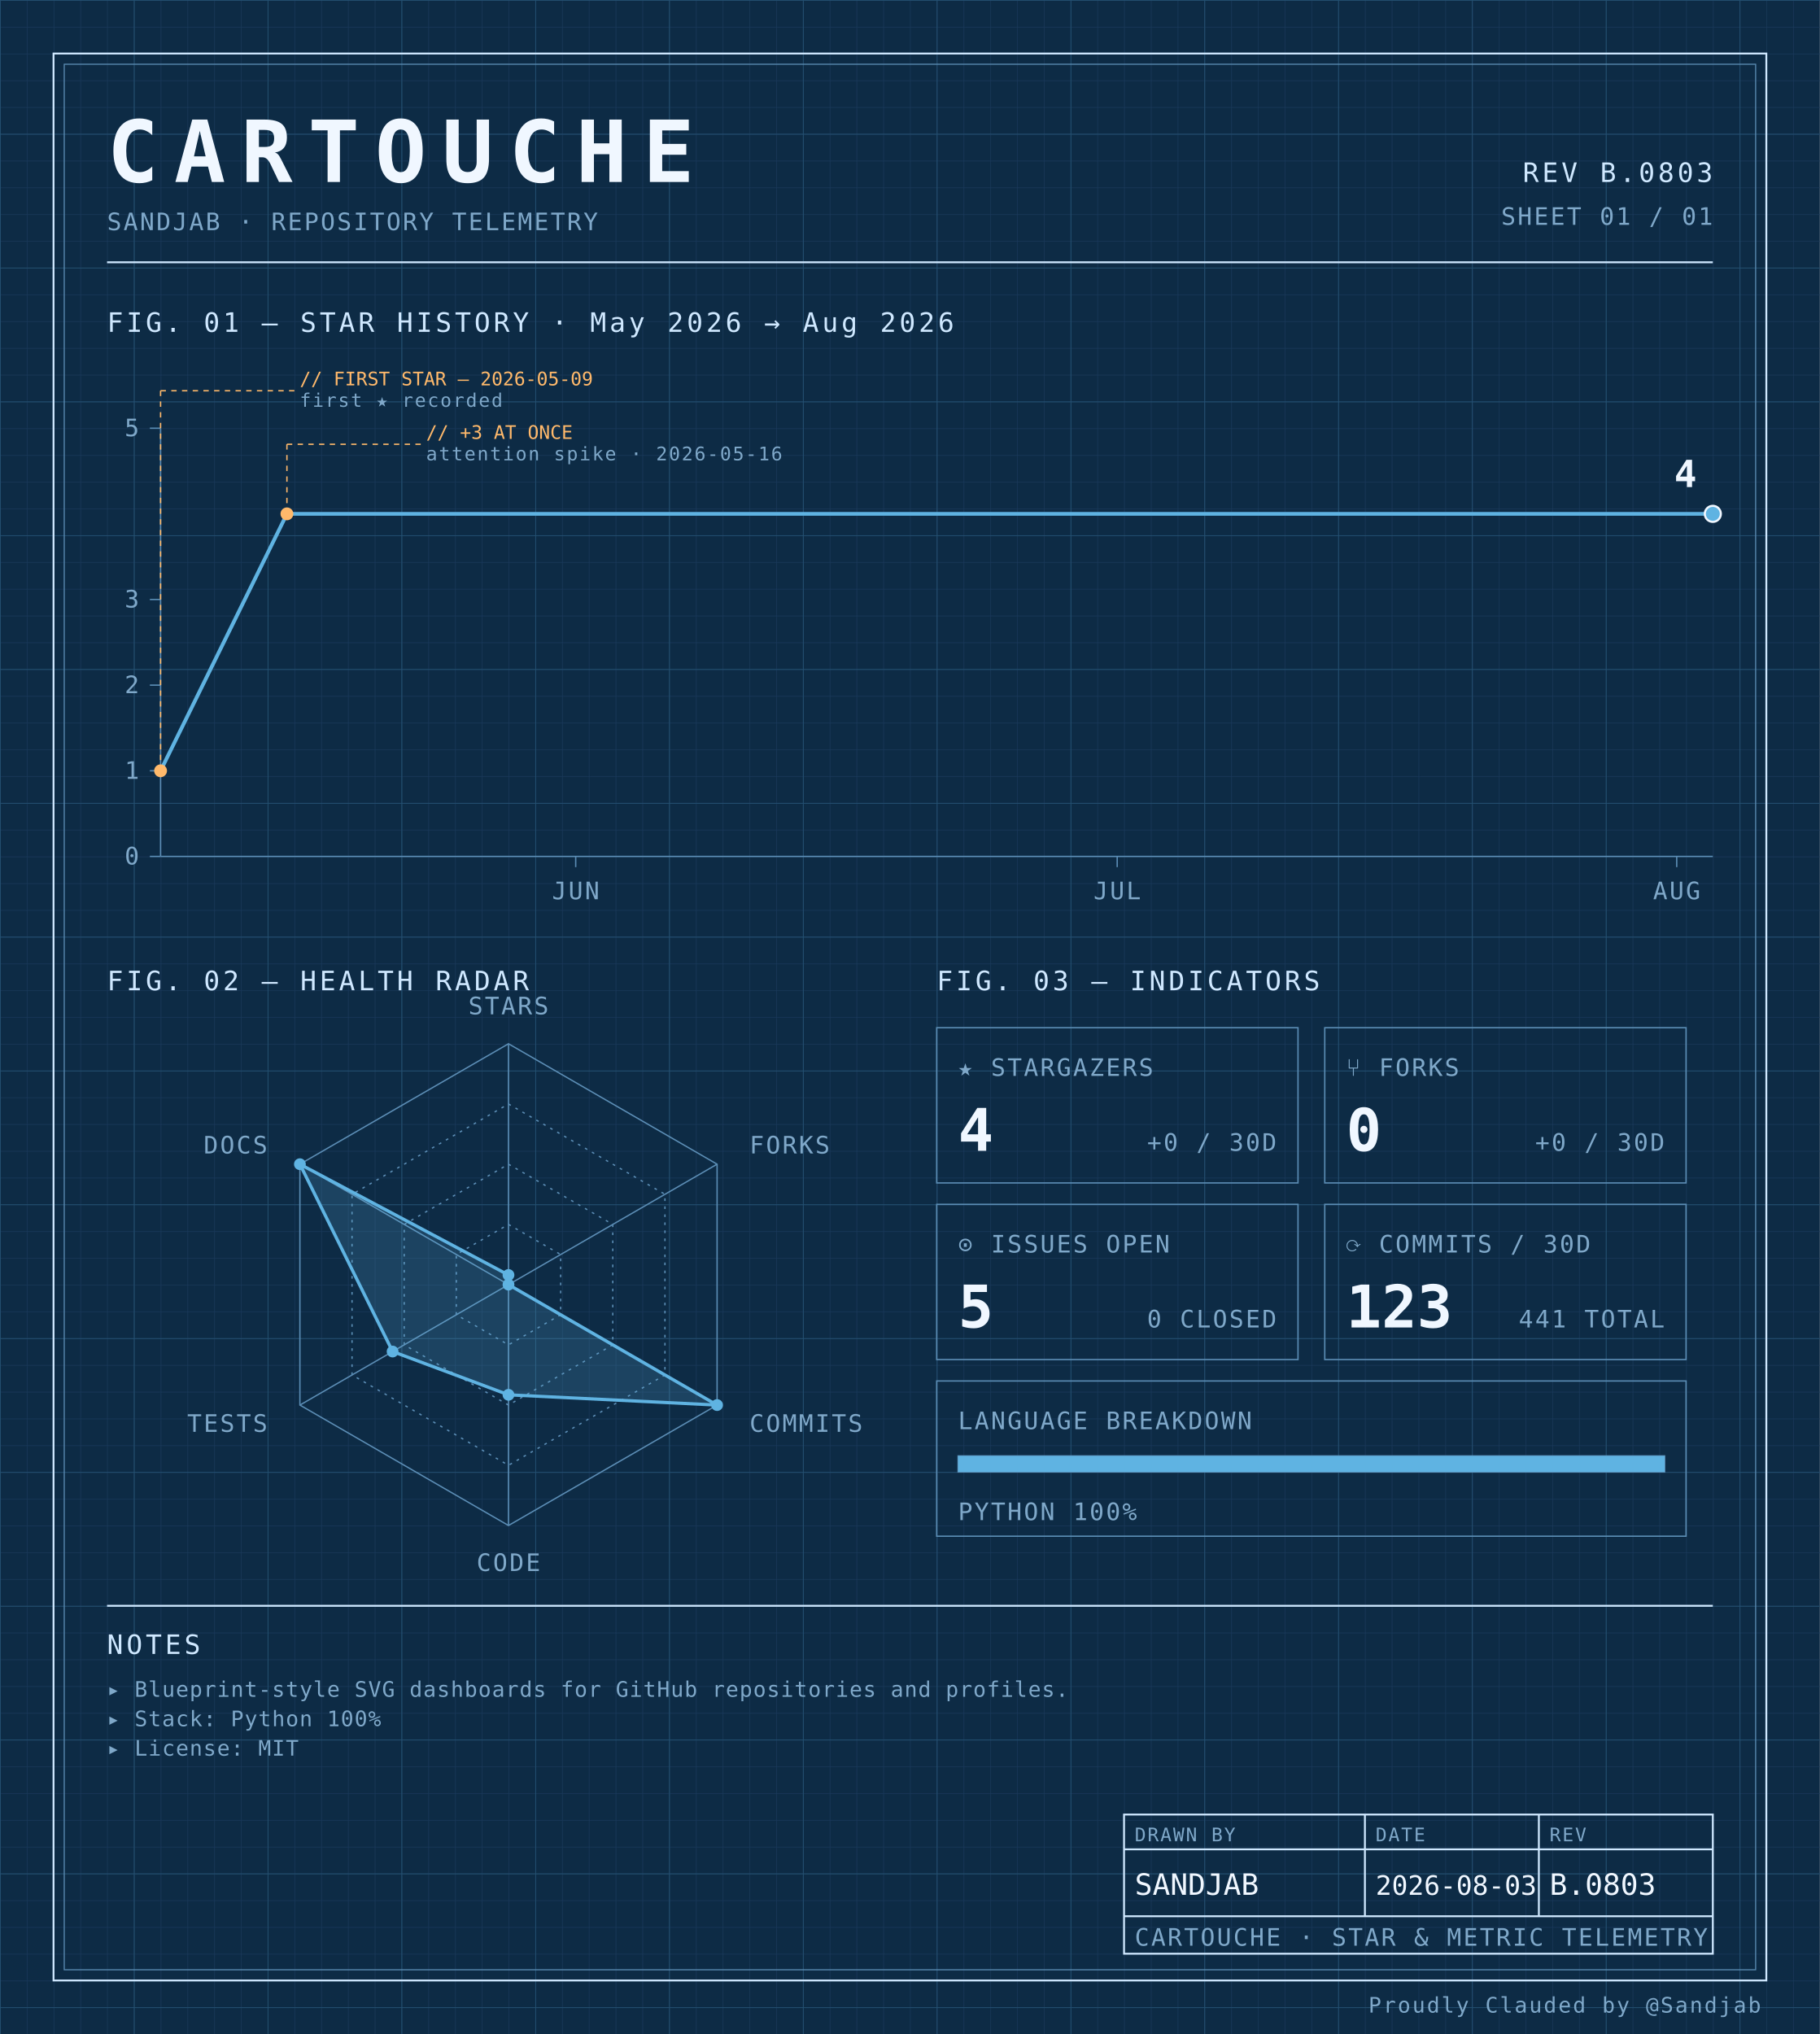
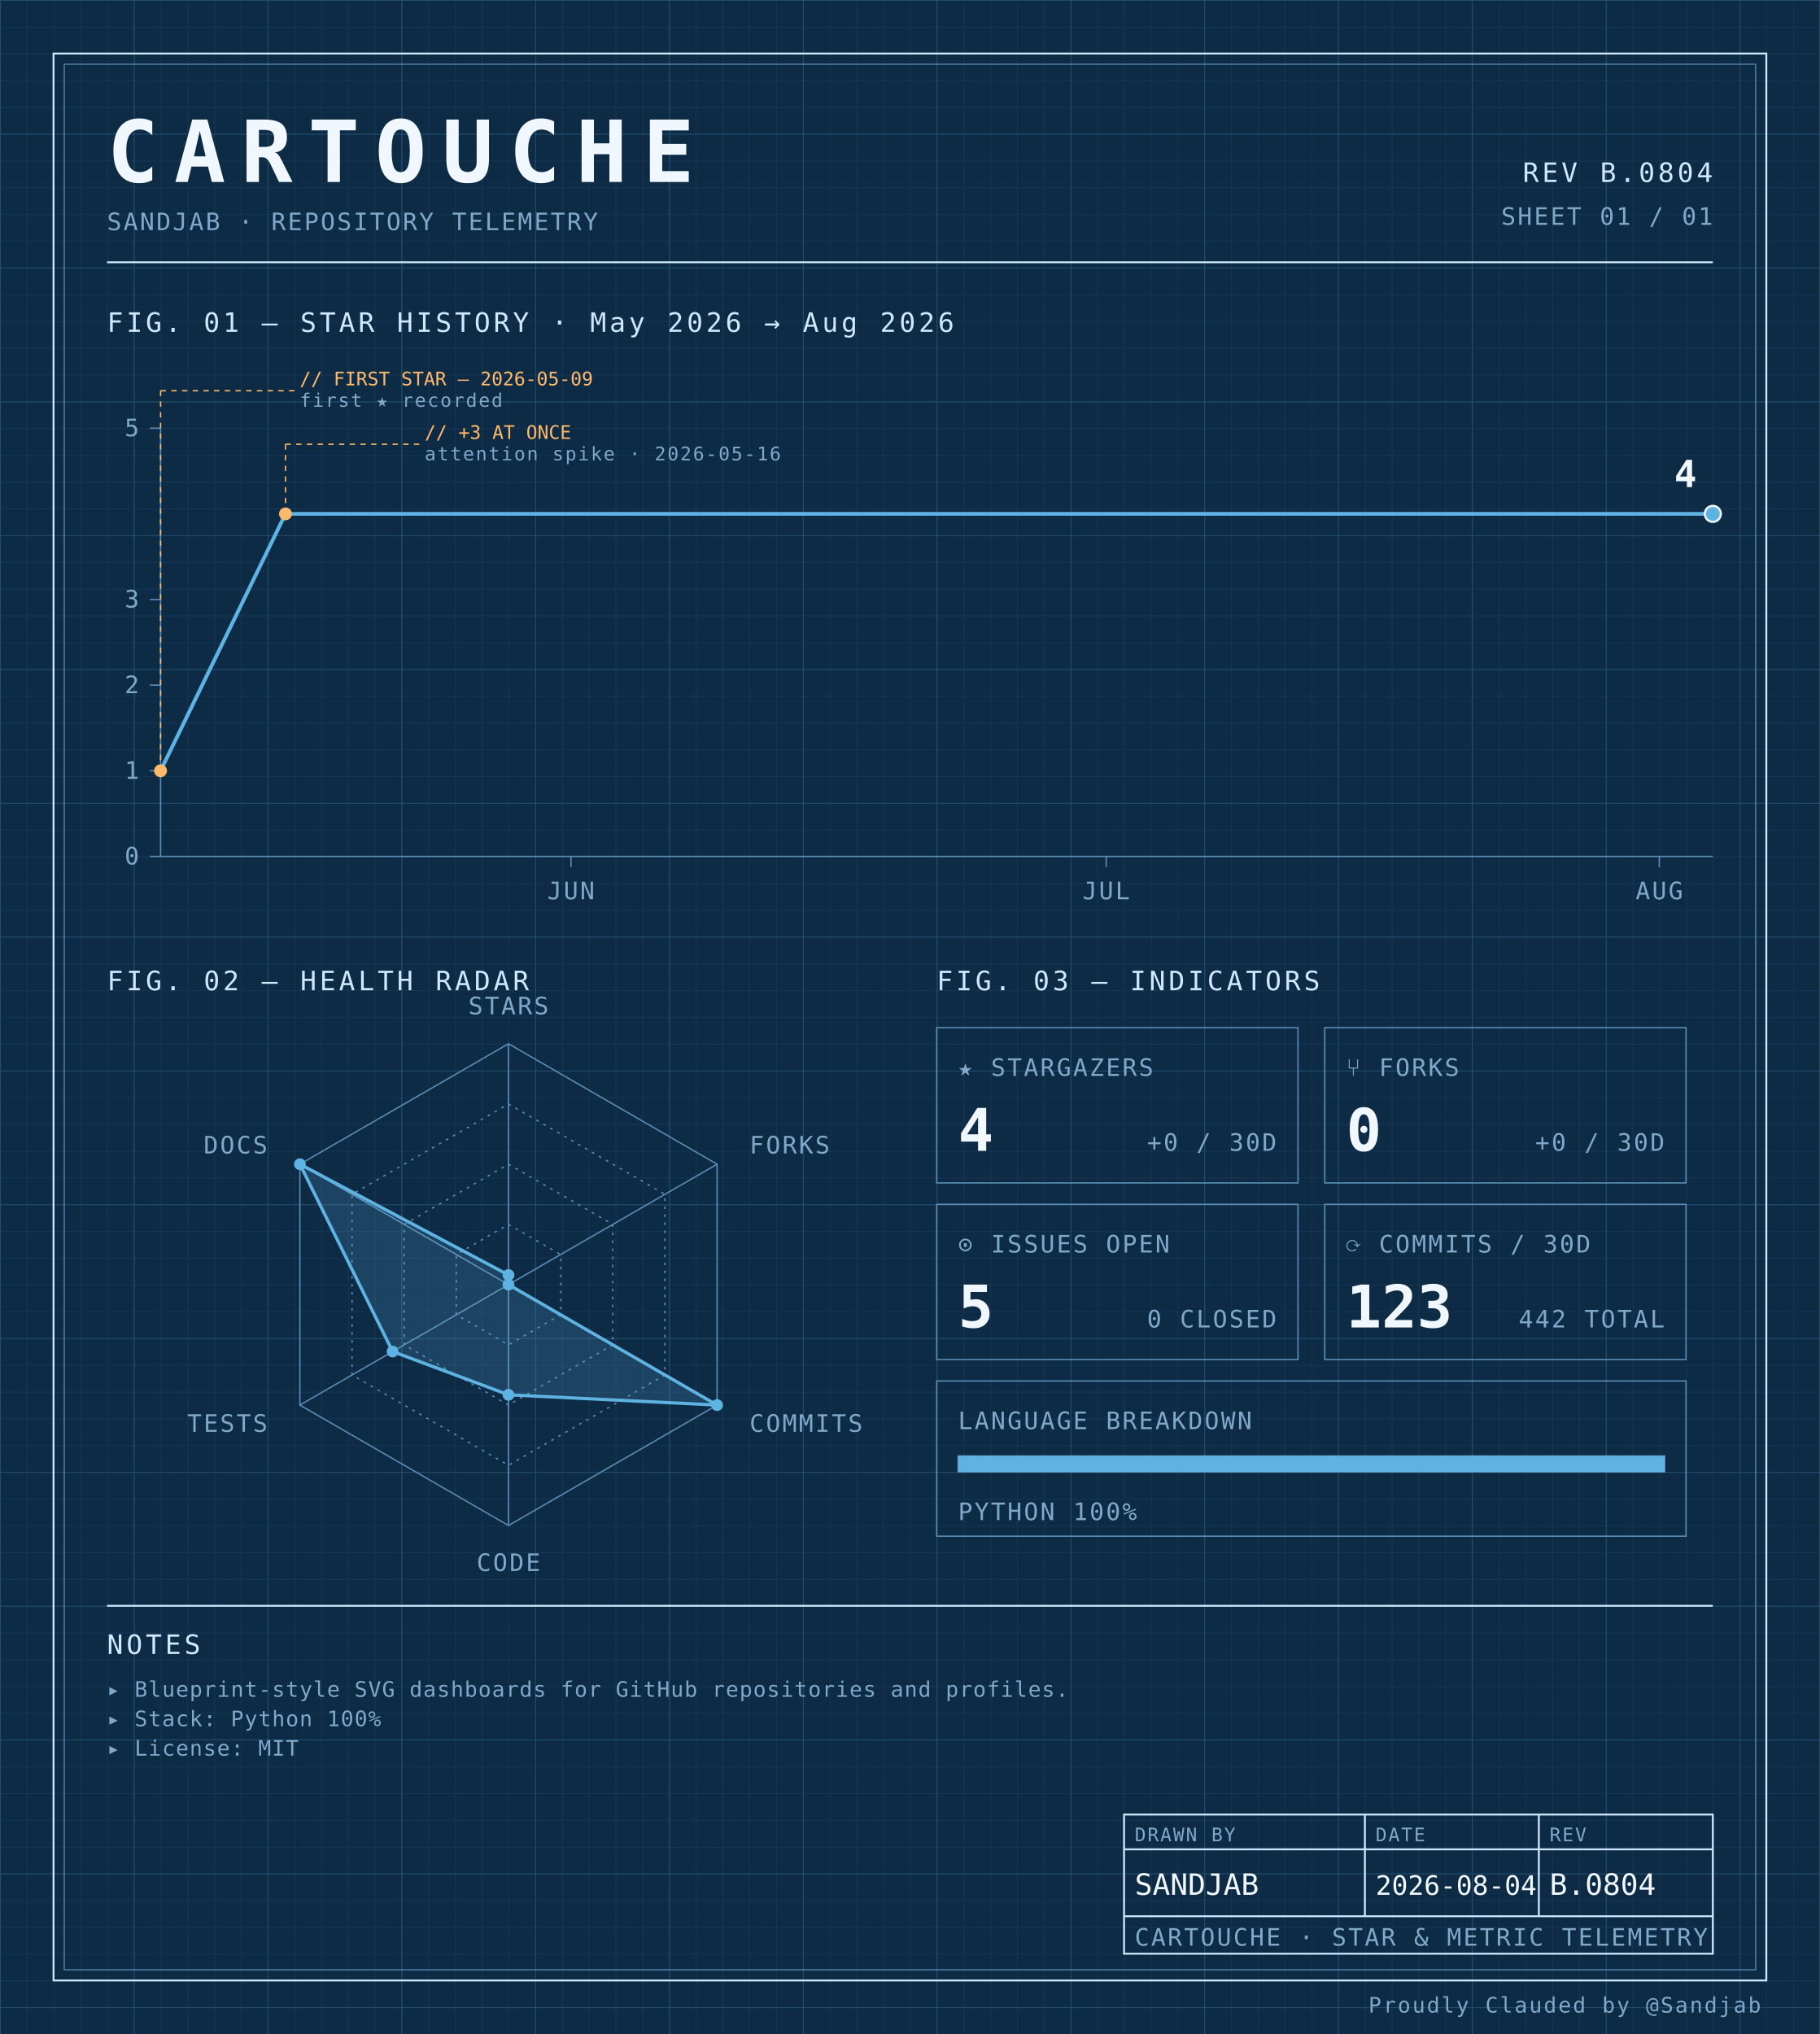
<svg xmlns="http://www.w3.org/2000/svg" width="100%" viewBox="0 0 680 760" role="img">
  <defs>
    <pattern id="grid-fine" width="10" height="10" patternUnits="userSpaceOnUse">
      <path d="M10 0H0V10" fill="none" stroke="#1a3a5c" stroke-width="0.4" />
    </pattern>
    <pattern id="grid-major" width="50" height="50" patternUnits="userSpaceOnUse">
      <path d="M50 0H0V50" fill="none" stroke="#245273" stroke-width="0.5" />
    </pattern>
  </defs>
  <rect x="0" y="0" width="680" height="760" fill="#0d2b45" />
  <rect x="0" y="0" width="680" height="760" fill="url(#grid-fine)" />
  <rect x="0" y="0" width="680" height="760" fill="url(#grid-major)" />
  <rect x="20" y="20" width="640" height="720" fill="none" stroke="#cfe8ff" stroke-width="0.7" />
  <rect x="24" y="24" width="632" height="712" fill="none" stroke="#5b8db5" stroke-width="0.4" />
  <text x="40" y="68" font-family="ui-monospace, 'SF Mono', 'JetBrains Mono', 'Cascadia Code', Consolas, monospace" font-size="32" font-weight="700" fill="#f0f7ff" text-anchor="start" letter-spacing="0.18em">CARTOUCHE</text>
  <text x="40" y="86" font-family="ui-monospace, 'SF Mono', 'JetBrains Mono', 'Cascadia Code', Consolas, monospace" font-size="9" font-weight="400" fill="#7fa8c9" text-anchor="start" letter-spacing="0.08em">SANDJAB · REPOSITORY TELEMETRY</text>
-   <text x="640" y="68" font-family="ui-monospace, 'SF Mono', 'JetBrains Mono', 'Cascadia Code', Consolas, monospace" font-size="10" font-weight="400" fill="#cfe8ff" text-anchor="end" letter-spacing="0.12em">REV B.0803</text>
+   <text x="640" y="68" font-family="ui-monospace, 'SF Mono', 'JetBrains Mono', 'Cascadia Code', Consolas, monospace" font-size="10" font-weight="400" fill="#cfe8ff" text-anchor="end" letter-spacing="0.12em">REV B.0804</text>
  <text x="640" y="84" font-family="ui-monospace, 'SF Mono', 'JetBrains Mono', 'Cascadia Code', Consolas, monospace" font-size="9" font-weight="400" fill="#7fa8c9" text-anchor="end" letter-spacing="0.08em">SHEET 01 / 01</text>
  <line x1="40" y1="98" x2="640" y2="98" stroke="#cfe8ff" stroke-width="0.7" />
  <text x="40" y="124" font-family="ui-monospace, 'SF Mono', 'JetBrains Mono', 'Cascadia Code', Consolas, monospace" font-size="10" font-weight="400" fill="#cfe8ff" text-anchor="start" letter-spacing="0.12em">FIG. 01 — STAR HISTORY · May 2026 → Aug 2026</text>
  <line x1="60" y1="160" x2="60" y2="320" stroke="#5b8db5" stroke-width="0.5" />
  <line x1="60" y1="320" x2="640" y2="320" stroke="#5b8db5" stroke-width="0.5" />
  <line x1="56" y1="320.0" x2="60" y2="320.0" stroke="#5b8db5" stroke-width="0.5" />
  <text x="52" y="323.0" font-family="ui-monospace, 'SF Mono', 'JetBrains Mono', 'Cascadia Code', Consolas, monospace" font-size="9" font-weight="400" fill="#7fa8c9" text-anchor="end" letter-spacing="0.08em">0</text>
  <line x1="56" y1="288.0" x2="60" y2="288.0" stroke="#5b8db5" stroke-width="0.5" />
  <text x="52" y="291.0" font-family="ui-monospace, 'SF Mono', 'JetBrains Mono', 'Cascadia Code', Consolas, monospace" font-size="9" font-weight="400" fill="#7fa8c9" text-anchor="end" letter-spacing="0.08em">1</text>
  <line x1="56" y1="256.0" x2="60" y2="256.0" stroke="#5b8db5" stroke-width="0.5" />
  <text x="52" y="259.0" font-family="ui-monospace, 'SF Mono', 'JetBrains Mono', 'Cascadia Code', Consolas, monospace" font-size="9" font-weight="400" fill="#7fa8c9" text-anchor="end" letter-spacing="0.08em">2</text>
  <line x1="56" y1="224.0" x2="60" y2="224.0" stroke="#5b8db5" stroke-width="0.5" />
  <text x="52" y="227.0" font-family="ui-monospace, 'SF Mono', 'JetBrains Mono', 'Cascadia Code', Consolas, monospace" font-size="9" font-weight="400" fill="#7fa8c9" text-anchor="end" letter-spacing="0.08em">3</text>
  <line x1="56" y1="160.0" x2="60" y2="160.0" stroke="#5b8db5" stroke-width="0.5" />
  <text x="52" y="163.0" font-family="ui-monospace, 'SF Mono', 'JetBrains Mono', 'Cascadia Code', Consolas, monospace" font-size="9" font-weight="400" fill="#7fa8c9" text-anchor="end" letter-spacing="0.08em">5</text>
-   <line x1="215.116" y1="320" x2="215.116" y2="324" stroke="#5b8db5" stroke-width="0.5" />
-   <text x="215.116" y="336" font-family="ui-monospace, 'SF Mono', 'JetBrains Mono', 'Cascadia Code', Consolas, monospace" font-size="9" font-weight="400" fill="#7fa8c9" text-anchor="middle" letter-spacing="0.08em">JUN</text>
-   <line x1="417.442" y1="320" x2="417.442" y2="324" stroke="#5b8db5" stroke-width="0.5" />
-   <text x="417.442" y="336" font-family="ui-monospace, 'SF Mono', 'JetBrains Mono', 'Cascadia Code', Consolas, monospace" font-size="9" font-weight="400" fill="#7fa8c9" text-anchor="middle" letter-spacing="0.08em">JUL</text>
-   <line x1="626.512" y1="320" x2="626.512" y2="324" stroke="#5b8db5" stroke-width="0.5" />
-   <text x="626.512" y="336" font-family="ui-monospace, 'SF Mono', 'JetBrains Mono', 'Cascadia Code', Consolas, monospace" font-size="9" font-weight="400" fill="#7fa8c9" text-anchor="middle" letter-spacing="0.08em">AUG</text>
-   <path d="M 60.00,288.00 L 107.21,192.00 154.42,192.00 201.63,192.00 248.84,192.00 296.05,192.00 343.26,192.00 390.47,192.00 437.67,192.00 484.88,192.00 532.09,192.00 579.30,192.00 626.51,192.00 640.00,192.00" fill="none" stroke="#5fb3e2" stroke-width="1.4" stroke-linejoin="round" stroke-linecap="round" />
+   <line x1="213.333" y1="320" x2="213.333" y2="324" stroke="#5b8db5" stroke-width="0.5" />
+   <text x="213.333" y="336" font-family="ui-monospace, 'SF Mono', 'JetBrains Mono', 'Cascadia Code', Consolas, monospace" font-size="9" font-weight="400" fill="#7fa8c9" text-anchor="middle" letter-spacing="0.08em">JUN</text>
+   <line x1="413.333" y1="320" x2="413.333" y2="324" stroke="#5b8db5" stroke-width="0.5" />
+   <text x="413.333" y="336" font-family="ui-monospace, 'SF Mono', 'JetBrains Mono', 'Cascadia Code', Consolas, monospace" font-size="9" font-weight="400" fill="#7fa8c9" text-anchor="middle" letter-spacing="0.08em">JUL</text>
+   <line x1="620.0" y1="320" x2="620.0" y2="324" stroke="#5b8db5" stroke-width="0.5" />
+   <text x="620.0" y="336" font-family="ui-monospace, 'SF Mono', 'JetBrains Mono', 'Cascadia Code', Consolas, monospace" font-size="9" font-weight="400" fill="#7fa8c9" text-anchor="middle" letter-spacing="0.08em">AUG</text>
+   <path d="M 60.00,288.00 L 106.67,192.00 153.33,192.00 200.00,192.00 246.67,192.00 293.33,192.00 340.00,192.00 386.67,192.00 433.33,192.00 480.00,192.00 526.67,192.00 573.33,192.00 620.00,192.00 640.00,192.00" fill="none" stroke="#5fb3e2" stroke-width="1.4" stroke-linejoin="round" stroke-linecap="round" />
  <circle cx="60.0" cy="288.0" r="2.4" fill="#ffb96b" />
  <line x1="60.0" y1="288.0" x2="60.0" y2="146" stroke="#ffb96b" stroke-width="0.5" stroke-dasharray="2,2" fill="none" />
  <line x1="60.0" y1="146" x2="110.0" y2="146" stroke="#ffb96b" stroke-width="0.5" stroke-dasharray="2,2" fill="none" />
  <text x="112.0" y="144" font-family="ui-monospace, 'SF Mono', 'JetBrains Mono', 'Cascadia Code', Consolas, monospace" font-size="7" font-weight="400" fill="#ffb96b" text-anchor="start" letter-spacing="normal">// FIRST STAR — 2026-05-09</text>
  <text x="112.0" y="152" font-family="ui-monospace, 'SF Mono', 'JetBrains Mono', 'Cascadia Code', Consolas, monospace" font-size="7" font-weight="400" fill="#7fa8c9" text-anchor="start" letter-spacing="0.08em">first ★ recorded</text>
-   <circle cx="107.209" cy="192.0" r="2.4" fill="#ffb96b" />
-   <line x1="107.209" y1="192.0" x2="107.209" y2="166" stroke="#ffb96b" stroke-width="0.5" stroke-dasharray="2,2" fill="none" />
-   <line x1="107.209" y1="166" x2="157.209" y2="166" stroke="#ffb96b" stroke-width="0.5" stroke-dasharray="2,2" fill="none" />
-   <text x="159.209" y="164" font-family="ui-monospace, 'SF Mono', 'JetBrains Mono', 'Cascadia Code', Consolas, monospace" font-size="7" font-weight="400" fill="#ffb96b" text-anchor="start" letter-spacing="normal">// +3 AT ONCE</text>
-   <text x="159.209" y="172" font-family="ui-monospace, 'SF Mono', 'JetBrains Mono', 'Cascadia Code', Consolas, monospace" font-size="7" font-weight="400" fill="#7fa8c9" text-anchor="start" letter-spacing="0.08em">attention spike · 2026-05-16</text>
+   <circle cx="106.667" cy="192.0" r="2.4" fill="#ffb96b" />
+   <line x1="106.667" y1="192.0" x2="106.667" y2="166" stroke="#ffb96b" stroke-width="0.5" stroke-dasharray="2,2" fill="none" />
+   <line x1="106.667" y1="166" x2="156.667" y2="166" stroke="#ffb96b" stroke-width="0.5" stroke-dasharray="2,2" fill="none" />
+   <text x="158.667" y="164" font-family="ui-monospace, 'SF Mono', 'JetBrains Mono', 'Cascadia Code', Consolas, monospace" font-size="7" font-weight="400" fill="#ffb96b" text-anchor="start" letter-spacing="normal">// +3 AT ONCE</text>
+   <text x="158.667" y="172" font-family="ui-monospace, 'SF Mono', 'JetBrains Mono', 'Cascadia Code', Consolas, monospace" font-size="7" font-weight="400" fill="#7fa8c9" text-anchor="start" letter-spacing="0.08em">attention spike · 2026-05-16</text>
  <circle cx="640.0" cy="192.0" r="3" fill="#5fb3e2" stroke="#f0f7ff" stroke-width="0.8" />
  <text x="634.0" y="182.0" font-family="ui-monospace, 'SF Mono', 'JetBrains Mono', 'Cascadia Code', Consolas, monospace" font-size="14" font-weight="700" fill="#f0f7ff" text-anchor="end" letter-spacing="normal">4</text>
  <text x="40" y="370" font-family="ui-monospace, 'SF Mono', 'JetBrains Mono', 'Cascadia Code', Consolas, monospace" font-size="10" font-weight="400" fill="#cfe8ff" text-anchor="start" letter-spacing="0.12em">FIG. 02 — HEALTH RADAR</text>
  <g transform="translate(190 480)">
    <polygon points="0.00,-90.00 77.94,-45.00 77.94,45.00 0.00,90.00 -77.94,45.00 -77.94,-45.00" fill="none" stroke="#5b8db5" stroke-width="0.5" />
    <polygon points="0.00,-67.50 58.46,-33.75 58.46,33.75 0.00,67.50 -58.46,33.75 -58.46,-33.75" fill="none" stroke="#5b8db5" stroke-width="0.5" stroke-dasharray="1,2" />
    <polygon points="0.00,-45.00 38.97,-22.50 38.97,22.50 0.00,45.00 -38.97,22.50 -38.97,-22.50" fill="none" stroke="#5b8db5" stroke-width="0.5" stroke-dasharray="1,2" />
    <polygon points="0.00,-22.50 19.49,-11.25 19.49,11.25 0.00,22.50 -19.49,11.25 -19.49,-11.25" fill="none" stroke="#5b8db5" stroke-width="0.5" stroke-dasharray="1,2" />
    <line x1="0" y1="0" x2="0.00" y2="-90.00" stroke="#5b8db5" stroke-width="0.5" />
    <line x1="0" y1="0" x2="77.94" y2="-45.00" stroke="#5b8db5" stroke-width="0.5" />
    <line x1="0" y1="0" x2="77.94" y2="45.00" stroke="#5b8db5" stroke-width="0.5" />
    <line x1="0" y1="0" x2="0.00" y2="90.00" stroke="#5b8db5" stroke-width="0.5" />
    <line x1="0" y1="0" x2="-77.94" y2="45.00" stroke="#5b8db5" stroke-width="0.5" />
    <line x1="0" y1="0" x2="-77.94" y2="-45.00" stroke="#5b8db5" stroke-width="0.5" />
    <polygon points="0.00,-3.60 0.00,0.00 77.94,45.00 0.00,41.17 -43.30,25.00 -77.94,-45.00" fill="#5fb3e2" fill-opacity="0.18" stroke="#5fb3e2" stroke-width="1.2" />
    <circle cx="0.00" cy="-3.60" r="2.2" fill="#5fb3e2" />
    <circle cx="0.00" cy="0.00" r="2.2" fill="#5fb3e2" />
    <circle cx="77.94" cy="45.00" r="2.2" fill="#5fb3e2" />
    <circle cx="0.00" cy="41.17" r="2.2" fill="#5fb3e2" />
    <circle cx="-43.30" cy="25.00" r="2.2" fill="#5fb3e2" />
    <circle cx="-77.94" cy="-45.00" r="2.2" fill="#5fb3e2" />
    <text x="6.3681633555662356e-15" y="-101" font-family="ui-monospace, 'SF Mono', 'JetBrains Mono', 'Cascadia Code', Consolas, monospace" font-size="9" font-weight="400" fill="#7fa8c9" text-anchor="middle" letter-spacing="0.08em">STARS</text>
    <text x="90.067" y="-49" font-family="ui-monospace, 'SF Mono', 'JetBrains Mono', 'Cascadia Code', Consolas, monospace" font-size="9" font-weight="400" fill="#7fa8c9" text-anchor="start" letter-spacing="0.08em">FORKS</text>
    <text x="90.067" y="55" font-family="ui-monospace, 'SF Mono', 'JetBrains Mono', 'Cascadia Code', Consolas, monospace" font-size="9" font-weight="400" fill="#7fa8c9" text-anchor="start" letter-spacing="0.08em">COMMITS</text>
    <text x="6.3681633555662356e-15" y="107" font-family="ui-monospace, 'SF Mono', 'JetBrains Mono', 'Cascadia Code', Consolas, monospace" font-size="9" font-weight="400" fill="#7fa8c9" text-anchor="middle" letter-spacing="0.08em">CODE</text>
    <text x="-90.067" y="55" font-family="ui-monospace, 'SF Mono', 'JetBrains Mono', 'Cascadia Code', Consolas, monospace" font-size="9" font-weight="400" fill="#7fa8c9" text-anchor="end" letter-spacing="0.08em">TESTS</text>
    <text x="-90.067" y="-49" font-family="ui-monospace, 'SF Mono', 'JetBrains Mono', 'Cascadia Code', Consolas, monospace" font-size="9" font-weight="400" fill="#7fa8c9" text-anchor="end" letter-spacing="0.08em">DOCS</text>
  </g>
  <text x="350" y="370" font-family="ui-monospace, 'SF Mono', 'JetBrains Mono', 'Cascadia Code', Consolas, monospace" font-size="10" font-weight="400" fill="#cfe8ff" text-anchor="start" letter-spacing="0.12em">FIG. 03 — INDICATORS</text>
  <rect x="350" y="384" width="135" height="58" fill="none" stroke="#5b8db5" stroke-width="0.5" />
  <text x="358" y="402" font-family="ui-monospace, 'SF Mono', 'JetBrains Mono', 'Cascadia Code', Consolas, monospace" font-size="9" font-weight="400" fill="#7fa8c9" text-anchor="start" letter-spacing="0.08em">★ STARGAZERS</text>
  <text x="358" y="430" font-family="ui-monospace, 'SF Mono', 'JetBrains Mono', 'Cascadia Code', Consolas, monospace" font-size="22" font-weight="700" fill="#f0f7ff" text-anchor="start" letter-spacing="normal">4</text>
  <text x="477" y="430" font-family="ui-monospace, 'SF Mono', 'JetBrains Mono', 'Cascadia Code', Consolas, monospace" font-size="9" font-weight="400" fill="#7fa8c9" text-anchor="end" letter-spacing="0.08em">+0 / 30D</text>
  <rect x="495" y="384" width="135" height="58" fill="none" stroke="#5b8db5" stroke-width="0.5" />
  <text x="503" y="402" font-family="ui-monospace, 'SF Mono', 'JetBrains Mono', 'Cascadia Code', Consolas, monospace" font-size="9" font-weight="400" fill="#7fa8c9" text-anchor="start" letter-spacing="0.08em">⑂ FORKS</text>
  <text x="503" y="430" font-family="ui-monospace, 'SF Mono', 'JetBrains Mono', 'Cascadia Code', Consolas, monospace" font-size="22" font-weight="700" fill="#f0f7ff" text-anchor="start" letter-spacing="normal">0</text>
  <text x="622" y="430" font-family="ui-monospace, 'SF Mono', 'JetBrains Mono', 'Cascadia Code', Consolas, monospace" font-size="9" font-weight="400" fill="#7fa8c9" text-anchor="end" letter-spacing="0.08em">+0 / 30D</text>
  <rect x="350" y="450" width="135" height="58" fill="none" stroke="#5b8db5" stroke-width="0.5" />
  <text x="358" y="468" font-family="ui-monospace, 'SF Mono', 'JetBrains Mono', 'Cascadia Code', Consolas, monospace" font-size="9" font-weight="400" fill="#7fa8c9" text-anchor="start" letter-spacing="0.08em">⊙ ISSUES OPEN</text>
  <text x="358" y="496" font-family="ui-monospace, 'SF Mono', 'JetBrains Mono', 'Cascadia Code', Consolas, monospace" font-size="22" font-weight="700" fill="#f0f7ff" text-anchor="start" letter-spacing="normal">5</text>
  <text x="477" y="496" font-family="ui-monospace, 'SF Mono', 'JetBrains Mono', 'Cascadia Code', Consolas, monospace" font-size="9" font-weight="400" fill="#7fa8c9" text-anchor="end" letter-spacing="0.08em">0 CLOSED</text>
  <rect x="495" y="450" width="135" height="58" fill="none" stroke="#5b8db5" stroke-width="0.5" />
  <text x="503" y="468" font-family="ui-monospace, 'SF Mono', 'JetBrains Mono', 'Cascadia Code', Consolas, monospace" font-size="9" font-weight="400" fill="#7fa8c9" text-anchor="start" letter-spacing="0.08em">⟳ COMMITS / 30D</text>
  <text x="503" y="496" font-family="ui-monospace, 'SF Mono', 'JetBrains Mono', 'Cascadia Code', Consolas, monospace" font-size="22" font-weight="700" fill="#f0f7ff" text-anchor="start" letter-spacing="normal">123</text>
-   <text x="622" y="496" font-family="ui-monospace, 'SF Mono', 'JetBrains Mono', 'Cascadia Code', Consolas, monospace" font-size="9" font-weight="400" fill="#7fa8c9" text-anchor="end" letter-spacing="0.08em">441 TOTAL</text>
+   <text x="622" y="496" font-family="ui-monospace, 'SF Mono', 'JetBrains Mono', 'Cascadia Code', Consolas, monospace" font-size="9" font-weight="400" fill="#7fa8c9" text-anchor="end" letter-spacing="0.08em">442 TOTAL</text>
  <rect x="350" y="516" width="280" height="58" fill="none" stroke="#5b8db5" stroke-width="0.5" />
  <text x="358" y="534" font-family="ui-monospace, 'SF Mono', 'JetBrains Mono', 'Cascadia Code', Consolas, monospace" font-size="9" font-weight="400" fill="#7fa8c9" text-anchor="start" letter-spacing="0.08em">LANGUAGE BREAKDOWN</text>
  <rect x="358" y="544" width="264" height="6" fill="none" stroke="#5b8db5" stroke-width="0.5" />
  <rect x="358" y="544" width="264.00" height="6" fill="#5fb3e2" />
  <text x="358" y="568" font-family="ui-monospace, 'SF Mono', 'JetBrains Mono', 'Cascadia Code', Consolas, monospace" font-size="9" font-weight="400" fill="#7fa8c9" text-anchor="start" letter-spacing="0.08em">PYTHON 100%</text>
  <line x1="40" y1="600" x2="640" y2="600" stroke="#cfe8ff" stroke-width="0.7" />
  <text x="40" y="618" font-family="ui-monospace, 'SF Mono', 'JetBrains Mono', 'Cascadia Code', Consolas, monospace" font-size="10" font-weight="400" fill="#cfe8ff" text-anchor="start" letter-spacing="0.12em">NOTES</text>
  <text x="40" y="634" font-family="ui-monospace, 'SF Mono', 'JetBrains Mono', 'Cascadia Code', Consolas, monospace" font-size="8" font-weight="400" fill="#7fa8c9" text-anchor="start" letter-spacing="0.04em">▸ Blueprint-style SVG dashboards for GitHub repositories and profiles.</text>
  <text x="40" y="645" font-family="ui-monospace, 'SF Mono', 'JetBrains Mono', 'Cascadia Code', Consolas, monospace" font-size="8" font-weight="400" fill="#7fa8c9" text-anchor="start" letter-spacing="0.04em">▸ Stack: Python 100%</text>
  <text x="40" y="656" font-family="ui-monospace, 'SF Mono', 'JetBrains Mono', 'Cascadia Code', Consolas, monospace" font-size="8" font-weight="400" fill="#7fa8c9" text-anchor="start" letter-spacing="0.04em">▸ License: MIT</text>
  <rect x="420" y="678" width="220" height="52" fill="none" stroke="#cfe8ff" stroke-width="0.7" />
  <line x1="420" y1="691" x2="640" y2="691" stroke="#cfe8ff" stroke-width="0.7" />
  <line x1="420" y1="716" x2="640" y2="716" stroke="#cfe8ff" stroke-width="0.7" />
  <line x1="510" y1="678" x2="510" y2="716" stroke="#cfe8ff" stroke-width="0.7" />
  <line x1="575" y1="678" x2="575" y2="716" stroke="#cfe8ff" stroke-width="0.7" />
  <text x="424" y="688" font-family="ui-monospace, 'SF Mono', 'JetBrains Mono', 'Cascadia Code', Consolas, monospace" font-size="7" font-weight="400" fill="#7fa8c9" text-anchor="start" letter-spacing="0.08em">DRAWN BY</text>
  <text x="514" y="688" font-family="ui-monospace, 'SF Mono', 'JetBrains Mono', 'Cascadia Code', Consolas, monospace" font-size="7" font-weight="400" fill="#7fa8c9" text-anchor="start" letter-spacing="0.08em">DATE</text>
  <text x="579" y="688" font-family="ui-monospace, 'SF Mono', 'JetBrains Mono', 'Cascadia Code', Consolas, monospace" font-size="7" font-weight="400" fill="#7fa8c9" text-anchor="start" letter-spacing="0.08em">REV</text>
  <text x="424" y="708" font-family="ui-monospace, 'SF Mono', 'JetBrains Mono', 'Cascadia Code', Consolas, monospace" font-size="11" font-weight="400" fill="#f0f7ff" text-anchor="start" letter-spacing="normal">SANDJAB</text>
-   <text x="514" y="708" font-family="ui-monospace, 'SF Mono', 'JetBrains Mono', 'Cascadia Code', Consolas, monospace" font-size="10" font-weight="400" fill="#f0f7ff" text-anchor="start" letter-spacing="normal">2026-08-03</text>
-   <text x="579" y="708" font-family="ui-monospace, 'SF Mono', 'JetBrains Mono', 'Cascadia Code', Consolas, monospace" font-size="11" font-weight="400" fill="#f0f7ff" text-anchor="start" letter-spacing="normal">B.0803</text>
+   <text x="514" y="708" font-family="ui-monospace, 'SF Mono', 'JetBrains Mono', 'Cascadia Code', Consolas, monospace" font-size="10" font-weight="400" fill="#f0f7ff" text-anchor="start" letter-spacing="normal">2026-08-04</text>
+   <text x="579" y="708" font-family="ui-monospace, 'SF Mono', 'JetBrains Mono', 'Cascadia Code', Consolas, monospace" font-size="11" font-weight="400" fill="#f0f7ff" text-anchor="start" letter-spacing="normal">B.0804</text>
  <text x="424" y="727" font-family="ui-monospace, 'SF Mono', 'JetBrains Mono', 'Cascadia Code', Consolas, monospace" font-size="9" font-weight="400" fill="#7fa8c9" text-anchor="start" letter-spacing="0.08em">CARTOUCHE · STAR &amp; METRIC TELEMETRY</text>
  <text x="658" y="752" font-family="ui-monospace, 'SF Mono', 'JetBrains Mono', 'Cascadia Code', Consolas, monospace" font-size="8" font-weight="400" fill="#7fa8c9" text-anchor="end" letter-spacing="0.08em">Proudly Clauded by @Sandjab</text>
</svg>
